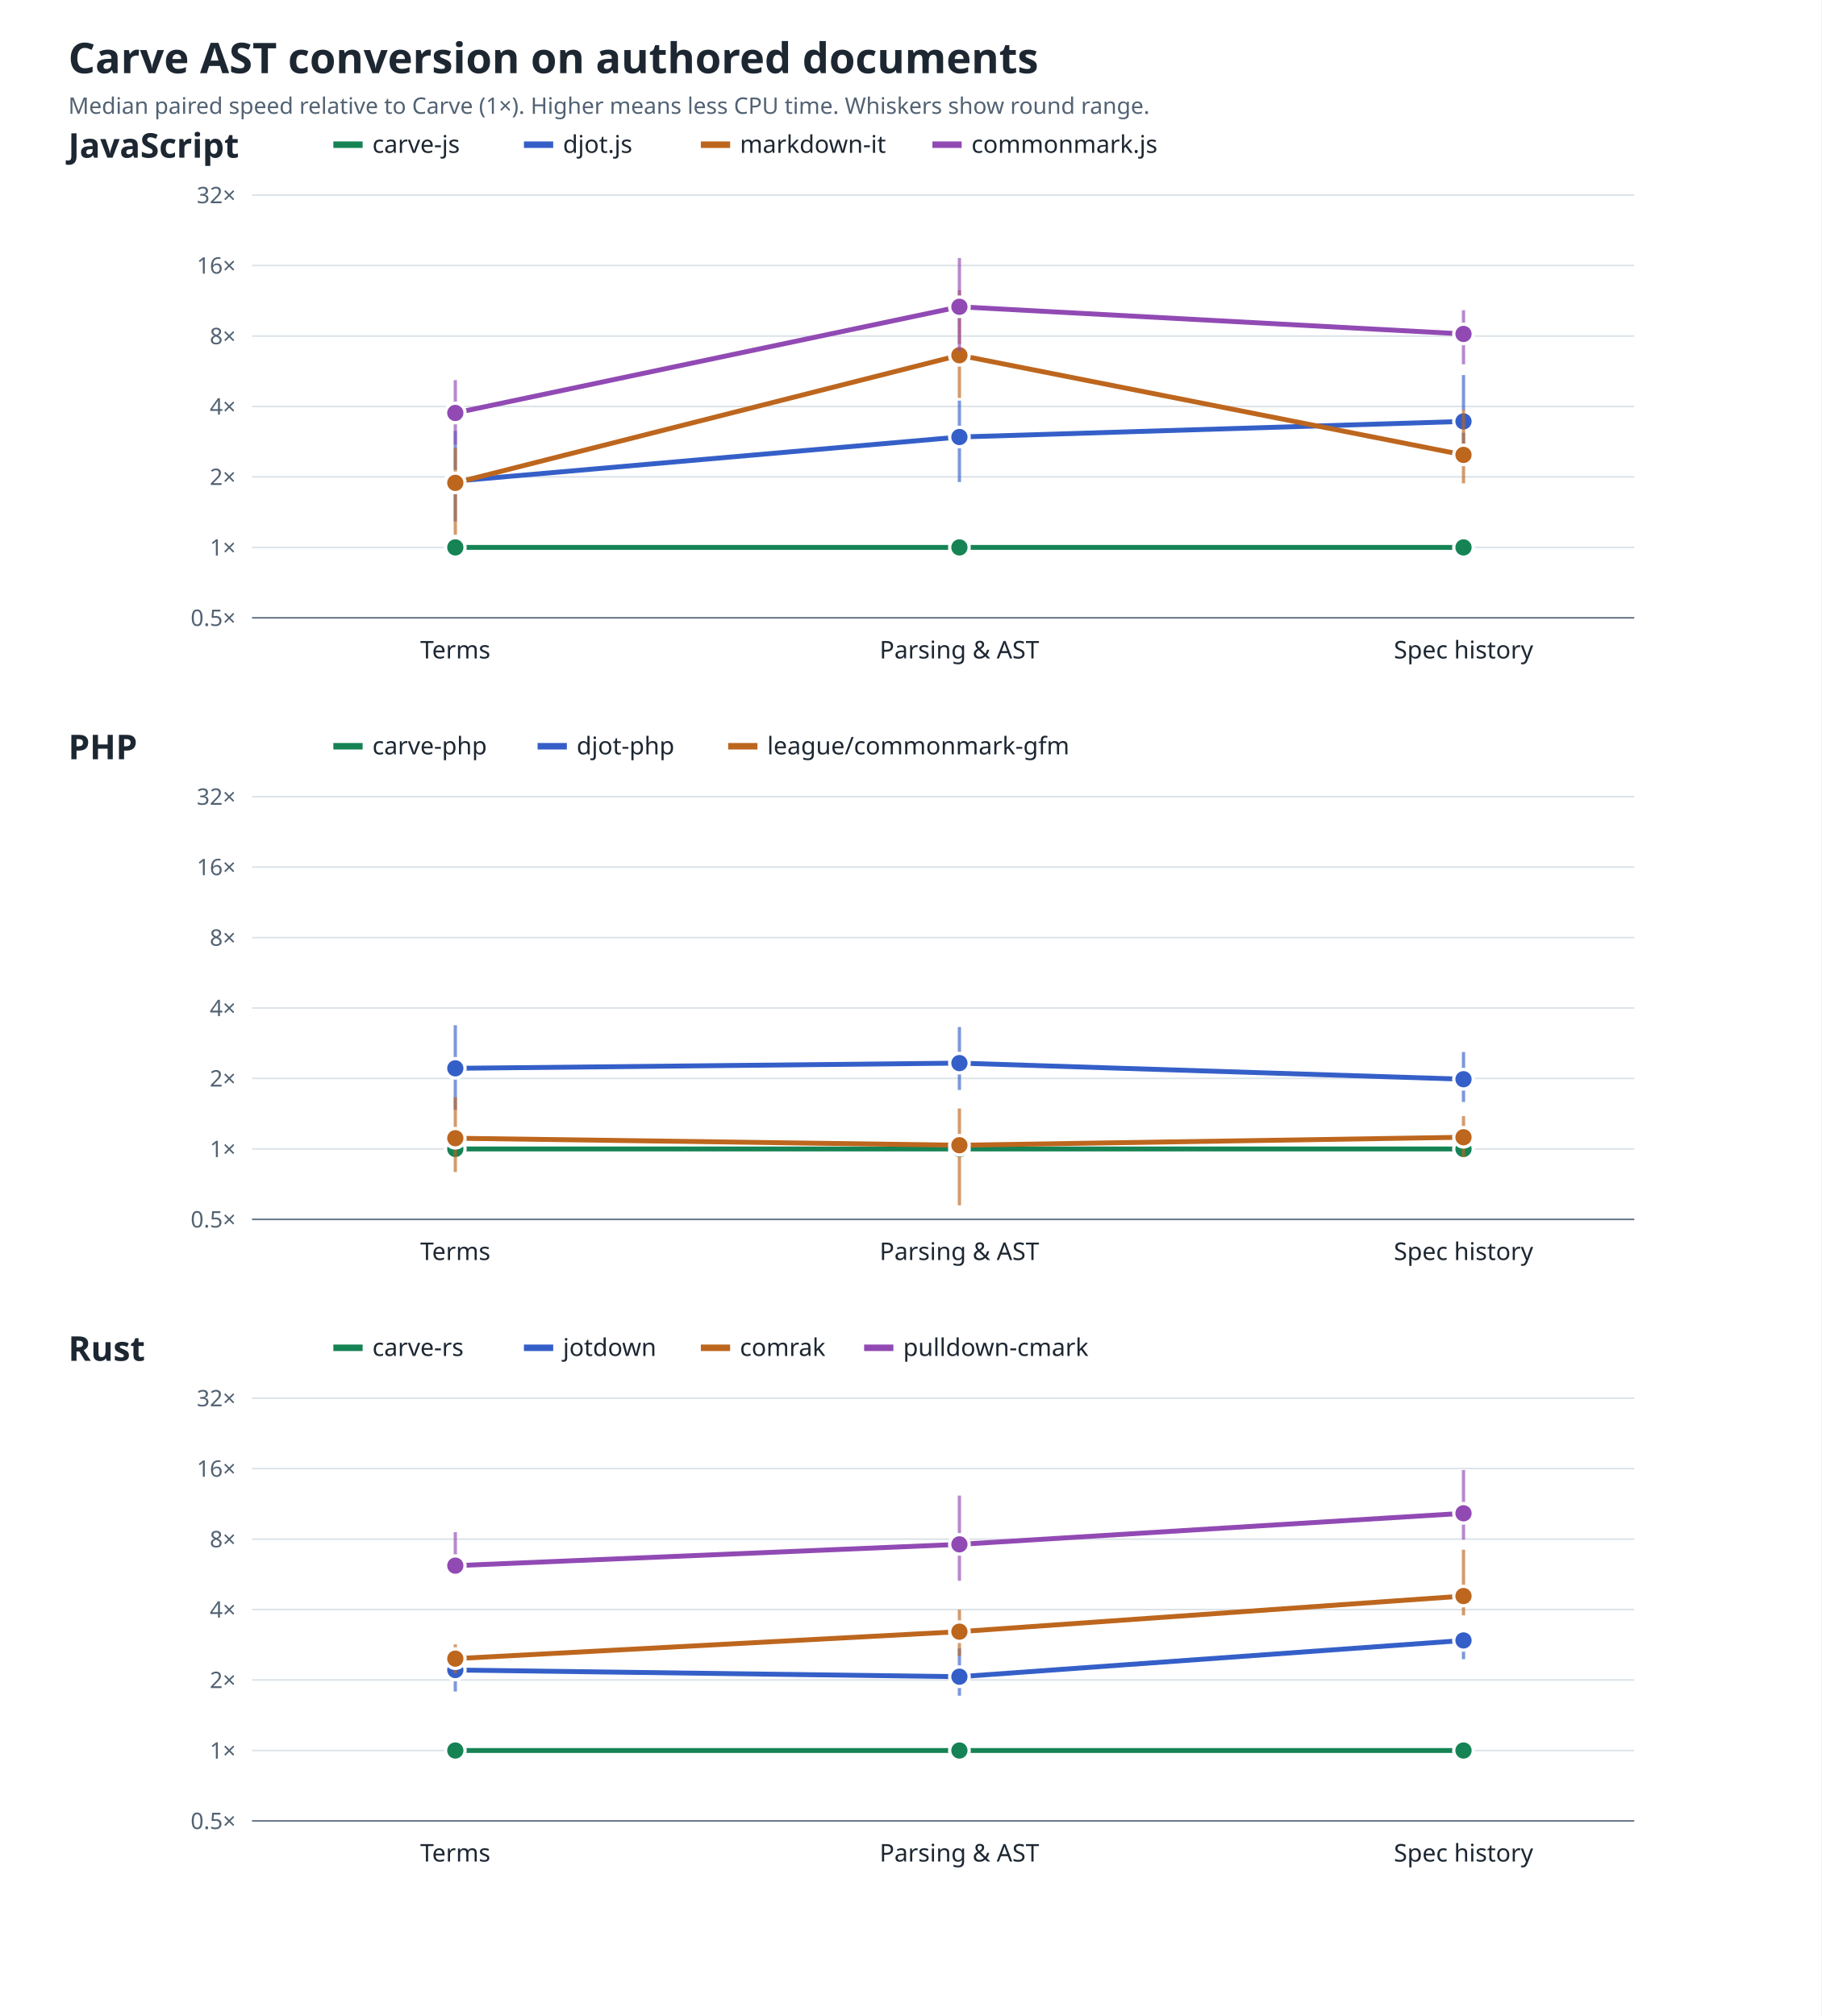
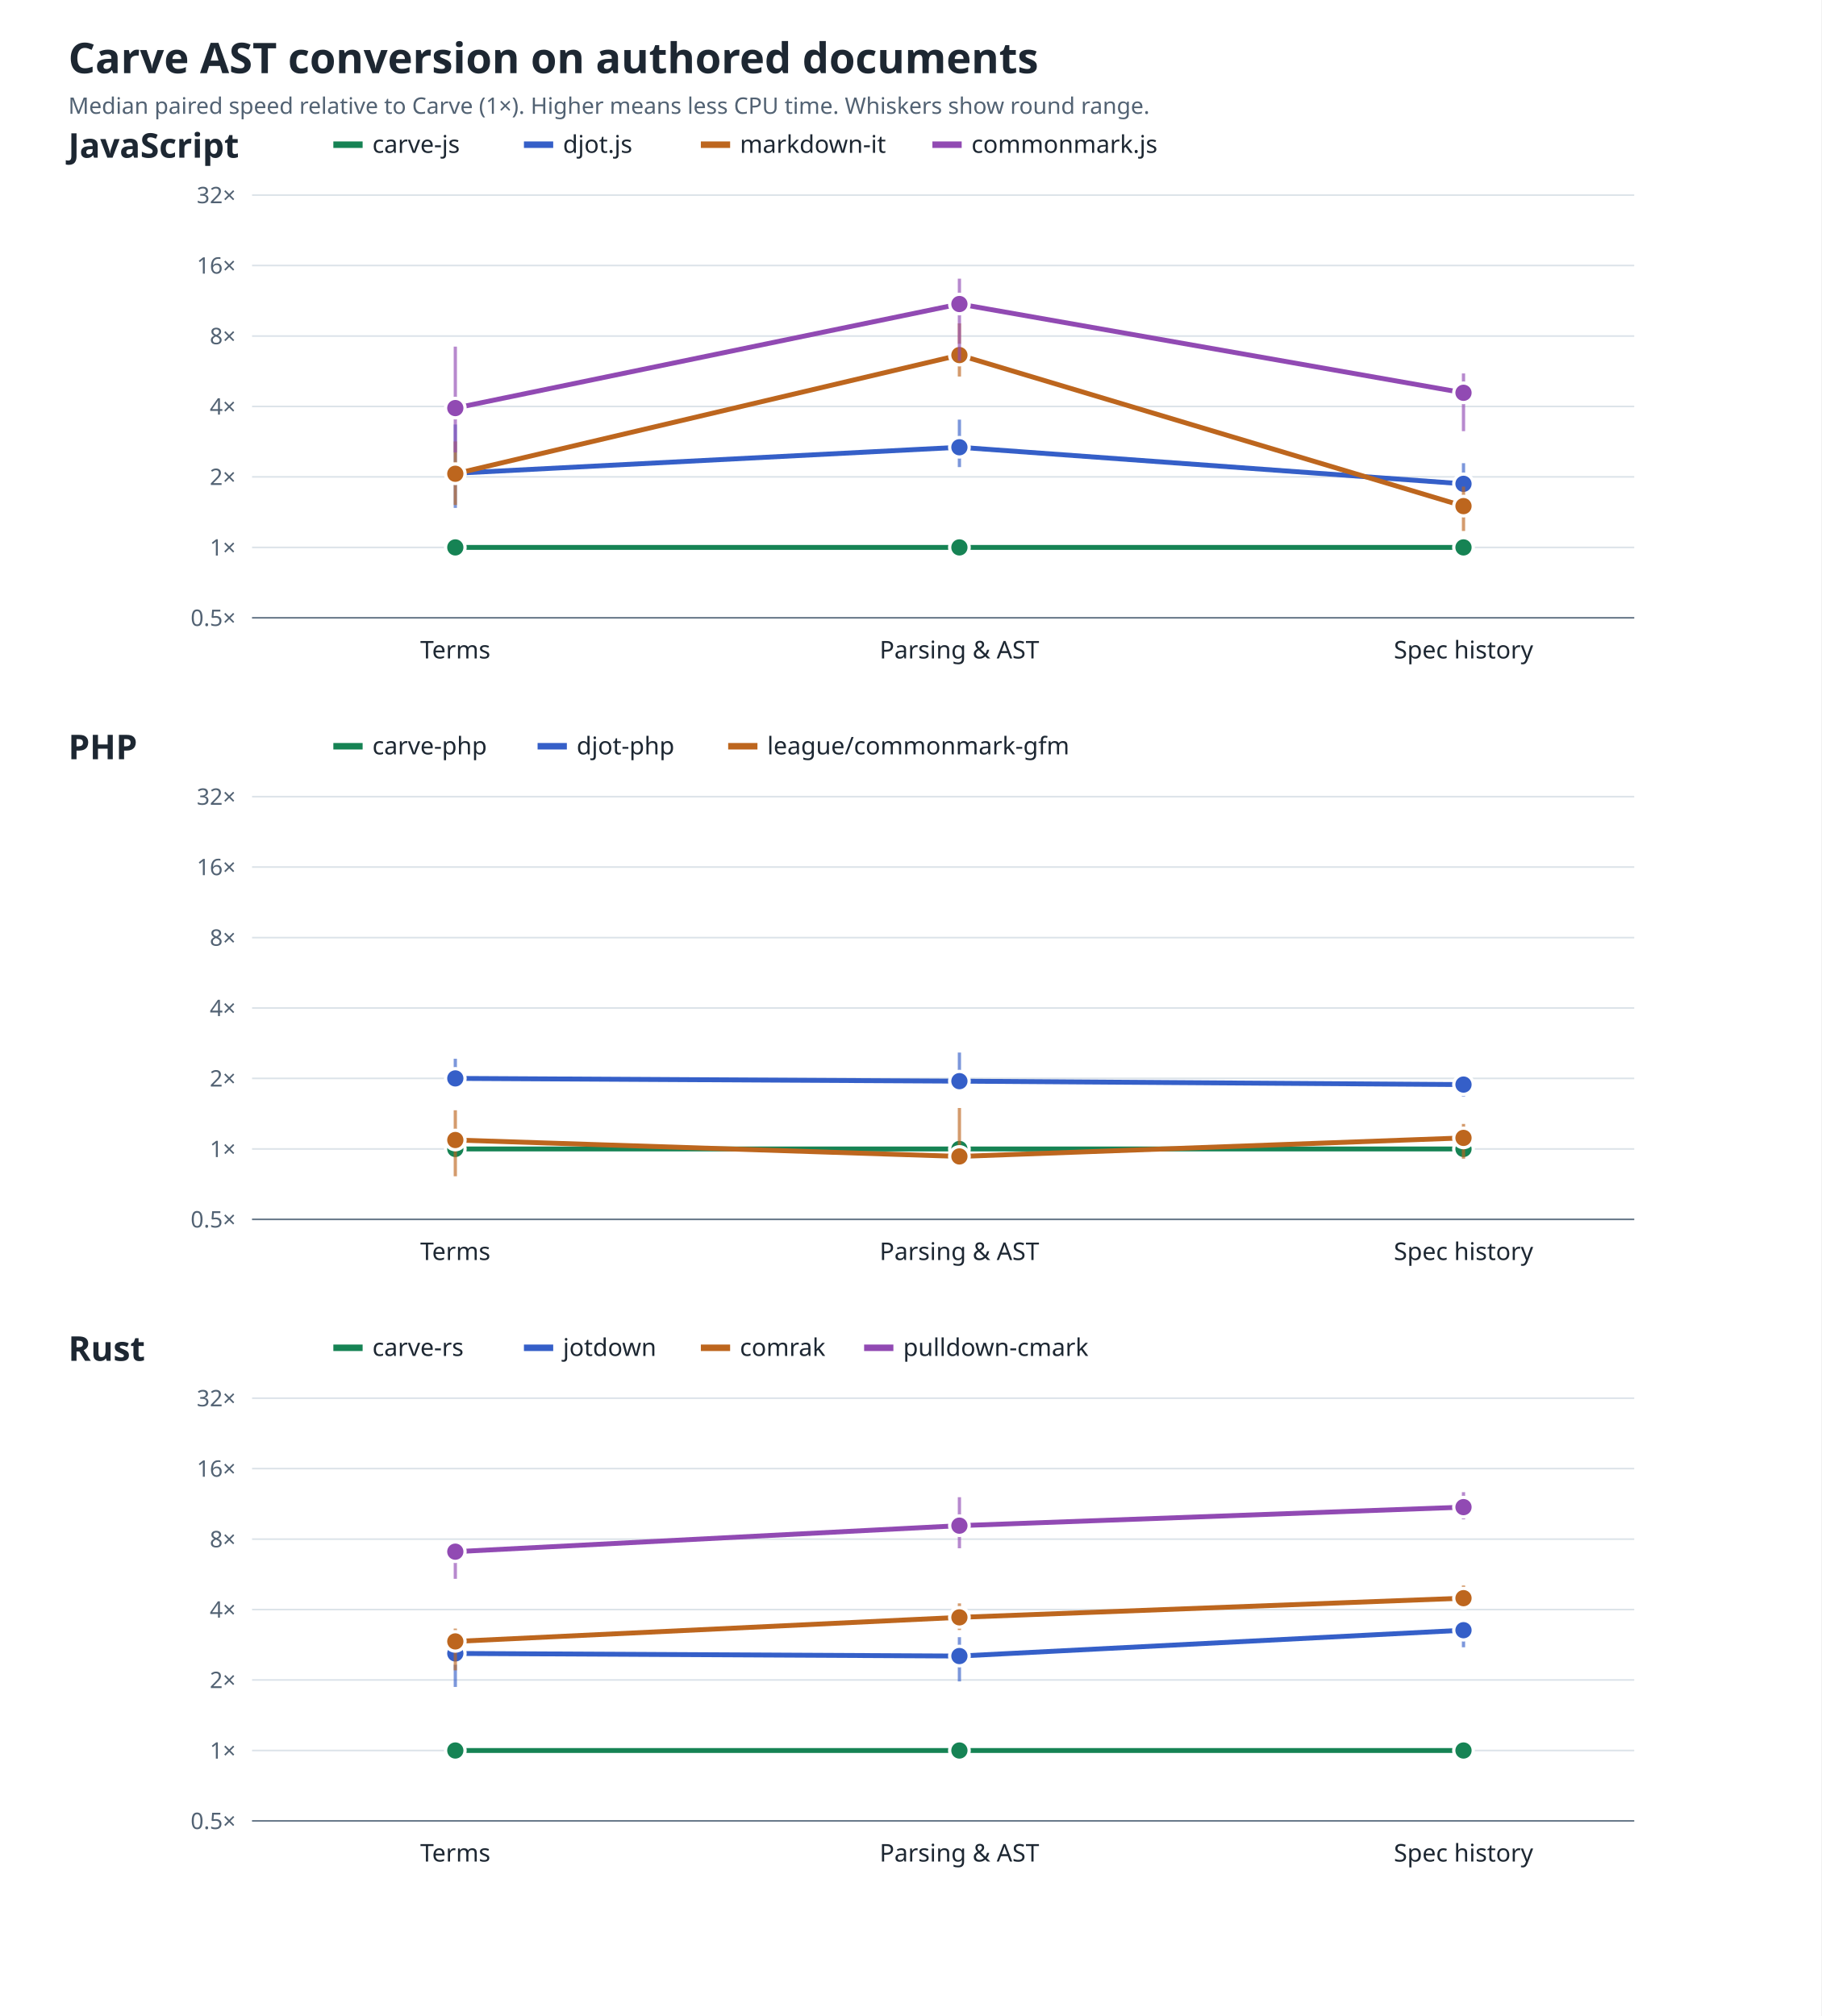
<svg xmlns="http://www.w3.org/2000/svg" role="img" aria-labelledby="title desc" viewBox="0 0 1120 1240">
  <style>text{font-family:system-ui,sans-serif;fill:#1d2732}.bg{fill:#fff}.grid{stroke:#dce3e9}.axis{stroke:#687889}.title{font-size:26px;font-weight:700}.panel{font-size:21px;font-weight:700}.label{font-size:15px}.note{font-size:14px;fill:#526273}.line{fill:none;stroke-width:3}.dot{stroke:#fff;stroke-width:2}@media(prefers-color-scheme:dark){text{fill:#edf3f8}.bg{fill:#0e1520}.grid{stroke:#354252}.axis{stroke:#a6b4c3}.note{fill:#a6b4c3}.dot{stroke:#0e1520}}</style>
  <rect class="bg" width="100%" height="100%" />
  <text x="42" y="45" class="title">Carve AST conversion on authored documents</text>
  <text x="42" y="70" class="note">Median paired speed relative to Carve (1×). Higher means less CPU time. Whiskers show round range.</text>
  <text x="42" y="97" class="panel">JavaScript</text>
  <line x1="205" y1="89" x2="223" y2="89" stroke="#168354" stroke-width="4" />
  <text x="229" y="94" class="label">carve-js</text>
  <line x1="322.2" y1="89" x2="340.2" y2="89" stroke="#355fc8" stroke-width="4" />
  <text x="346.2" y="94" class="label">djot.js</text>
  <line x1="431" y1="89" x2="449" y2="89" stroke="#bd661e" stroke-width="4" />
  <text x="455" y="94" class="label">markdown-it</text>
  <line x1="573.4" y1="89" x2="591.4" y2="89" stroke="#914ab3" stroke-width="4" />
  <text x="597.4" y="94" class="label">commonmark.js</text>
  <line class="grid" x1="155" y1="380.0" x2="1005" y2="380.0" />
  <text x="145" y="385.0" text-anchor="end" class="note">0.5×</text>
  <line class="grid" x1="155" y1="336.7" x2="1005" y2="336.7" />
  <text x="145" y="341.7" text-anchor="end" class="note">1×</text>
  <line class="grid" x1="155" y1="293.3" x2="1005" y2="293.3" />
  <text x="145" y="298.3" text-anchor="end" class="note">2×</text>
  <line class="grid" x1="155" y1="250.0" x2="1005" y2="250.0" />
  <text x="145" y="255.0" text-anchor="end" class="note">4×</text>
  <line class="grid" x1="155" y1="206.7" x2="1005" y2="206.7" />
  <text x="145" y="211.7" text-anchor="end" class="note">8×</text>
  <line class="grid" x1="155" y1="163.3" x2="1005" y2="163.3" />
  <text x="145" y="168.3" text-anchor="end" class="note">16×</text>
  <line class="grid" x1="155" y1="120.0" x2="1005" y2="120.0" />
  <text x="145" y="125.0" text-anchor="end" class="note">32×</text>
  <line class="axis" x1="155" y1="380" x2="1005" y2="380" />
  <text x="280" y="405" text-anchor="middle" class="label">Terms</text>
  <text x="590" y="405" text-anchor="middle" class="label">Parsing &amp; AST</text>
  <text x="900" y="405" text-anchor="middle" class="label">Spec history</text>
  <polyline class="line" stroke="#168354" points="280.0,336.7 590.0,336.7 900.0,336.7" />
  <circle class="dot" fill="#168354" cx="280" cy="336.7" r="6" />
  <circle class="dot" fill="#168354" cx="590" cy="336.7" r="6" />
  <circle class="dot" fill="#168354" cx="900" cy="336.7" r="6" />
-   <polyline class="line" stroke="#355fc8" points="280.0,295.9 590.0,268.8 900.0,259.2" />
-   <line x1="280" y1="320.7" x2="280" y2="265.0" stroke="#355fc8" stroke-width="2" opacity=".65" />
-   <circle class="dot" fill="#355fc8" cx="280" cy="295.9" r="6" />
-   <line x1="590" y1="296.5" x2="590" y2="246.4" stroke="#355fc8" stroke-width="2" opacity=".65" />
-   <circle class="dot" fill="#355fc8" cx="590" cy="268.8" r="6" />
-   <line x1="900" y1="283.0" x2="900" y2="230.7" stroke="#355fc8" stroke-width="2" opacity=".65" />
-   <circle class="dot" fill="#355fc8" cx="900" cy="259.2" r="6" />
-   <polyline class="line" stroke="#bd661e" points="280.0,297.0 590.0,218.5 900.0,279.8" />
-   <line x1="280" y1="328.9" x2="280" y2="275.4" stroke="#bd661e" stroke-width="2" opacity=".65" />
-   <circle class="dot" fill="#bd661e" cx="280" cy="297.0" r="6" />
-   <line x1="590" y1="244.8" x2="590" y2="178.5" stroke="#bd661e" stroke-width="2" opacity=".65" />
-   <circle class="dot" fill="#bd661e" cx="590" cy="218.5" r="6" />
-   <line x1="900" y1="297.3" x2="900" y2="252.0" stroke="#bd661e" stroke-width="2" opacity=".65" />
-   <circle class="dot" fill="#bd661e" cx="900" cy="279.8" r="6" />
-   <polyline class="line" stroke="#914ab3" points="280.0,254.0 590.0,188.7 900.0,205.4" />
-   <line x1="280" y1="273.5" x2="280" y2="233.8" stroke="#914ab3" stroke-width="2" opacity=".65" />
-   <circle class="dot" fill="#914ab3" cx="280" cy="254.0" r="6" />
-   <line x1="590" y1="216.0" x2="590" y2="158.7" stroke="#914ab3" stroke-width="2" opacity=".65" />
-   <circle class="dot" fill="#914ab3" cx="590" cy="188.7" r="6" />
-   <line x1="900" y1="224.1" x2="900" y2="190.8" stroke="#914ab3" stroke-width="2" opacity=".65" />
-   <circle class="dot" fill="#914ab3" cx="900" cy="205.4" r="6" />
+   <polyline class="line" stroke="#355fc8" points="280.0,291.1 590.0,275.1 900.0,297.6" />
+   <line x1="280" y1="312.4" x2="280" y2="261.1" stroke="#355fc8" stroke-width="2" opacity=".65" />
+   <circle class="dot" fill="#355fc8" cx="280" cy="291.1" r="6" />
+   <line x1="590" y1="287.3" x2="590" y2="258.1" stroke="#355fc8" stroke-width="2" opacity=".65" />
+   <circle class="dot" fill="#355fc8" cx="590" cy="275.1" r="6" />
+   <line x1="900" y1="317.7" x2="900" y2="284.9" stroke="#355fc8" stroke-width="2" opacity=".65" />
+   <circle class="dot" fill="#355fc8" cx="900" cy="297.6" r="6" />
+   <polyline class="line" stroke="#bd661e" points="280.0,291.4 590.0,218.4 900.0,311.3" />
+   <line x1="280" y1="310.6" x2="280" y2="271.5" stroke="#bd661e" stroke-width="2" opacity=".65" />
+   <circle class="dot" fill="#bd661e" cx="280" cy="291.4" r="6" />
+   <line x1="590" y1="231.6" x2="590" y2="198.9" stroke="#bd661e" stroke-width="2" opacity=".65" />
+   <circle class="dot" fill="#bd661e" cx="590" cy="218.4" r="6" />
+   <line x1="900" y1="326.6" x2="900" y2="299.3" stroke="#bd661e" stroke-width="2" opacity=".65" />
+   <circle class="dot" fill="#bd661e" cx="900" cy="311.3" r="6" />
+   <polyline class="line" stroke="#914ab3" points="280.0,251.0 590.0,187.0 900.0,241.6" />
+   <line x1="280" y1="278.3" x2="280" y2="213.2" stroke="#914ab3" stroke-width="2" opacity=".65" />
+   <circle class="dot" fill="#914ab3" cx="280" cy="251.0" r="6" />
+   <line x1="590" y1="222.0" x2="590" y2="171.4" stroke="#914ab3" stroke-width="2" opacity=".65" />
+   <circle class="dot" fill="#914ab3" cx="590" cy="187.0" r="6" />
+   <line x1="900" y1="265.2" x2="900" y2="229.7" stroke="#914ab3" stroke-width="2" opacity=".65" />
+   <circle class="dot" fill="#914ab3" cx="900" cy="241.6" r="6" />
  <text x="42" y="467" class="panel">PHP</text>
  <line x1="205" y1="459" x2="223" y2="459" stroke="#168354" stroke-width="4" />
  <text x="229" y="464" class="label">carve-php</text>
  <line x1="330.6" y1="459" x2="348.6" y2="459" stroke="#355fc8" stroke-width="4" />
  <text x="354.6" y="464" class="label">djot-php</text>
  <line x1="447.8" y1="459" x2="465.8" y2="459" stroke="#bd661e" stroke-width="4" />
  <text x="471.8" y="464" class="label">league/commonmark-gfm</text>
  <line class="grid" x1="155" y1="750.0" x2="1005" y2="750.0" />
  <text x="145" y="755.0" text-anchor="end" class="note">0.5×</text>
  <line class="grid" x1="155" y1="706.7" x2="1005" y2="706.7" />
  <text x="145" y="711.7" text-anchor="end" class="note">1×</text>
  <line class="grid" x1="155" y1="663.3" x2="1005" y2="663.3" />
  <text x="145" y="668.3" text-anchor="end" class="note">2×</text>
  <line class="grid" x1="155" y1="620.0" x2="1005" y2="620.0" />
  <text x="145" y="625.0" text-anchor="end" class="note">4×</text>
  <line class="grid" x1="155" y1="576.7" x2="1005" y2="576.7" />
  <text x="145" y="581.7" text-anchor="end" class="note">8×</text>
  <line class="grid" x1="155" y1="533.3" x2="1005" y2="533.3" />
  <text x="145" y="538.3" text-anchor="end" class="note">16×</text>
  <line class="grid" x1="155" y1="490.0" x2="1005" y2="490.0" />
  <text x="145" y="495.0" text-anchor="end" class="note">32×</text>
  <line class="axis" x1="155" y1="750" x2="1005" y2="750" />
  <text x="280" y="775" text-anchor="middle" class="label">Terms</text>
  <text x="590" y="775" text-anchor="middle" class="label">Parsing &amp; AST</text>
  <text x="900" y="775" text-anchor="middle" class="label">Spec history</text>
  <polyline class="line" stroke="#168354" points="280.0,706.7 590.0,706.7 900.0,706.7" />
  <circle class="dot" fill="#168354" cx="280" cy="706.7" r="6" />
  <circle class="dot" fill="#168354" cx="590" cy="706.7" r="6" />
  <circle class="dot" fill="#168354" cx="900" cy="706.7" r="6" />
-   <polyline class="line" stroke="#355fc8" points="280.0,657.1 590.0,653.9 900.0,663.8" />
-   <line x1="280" y1="682.6" x2="280" y2="630.6" stroke="#355fc8" stroke-width="2" opacity=".65" />
-   <circle class="dot" fill="#355fc8" cx="280" cy="657.1" r="6" />
-   <line x1="590" y1="670.4" x2="590" y2="631.7" stroke="#355fc8" stroke-width="2" opacity=".65" />
-   <circle class="dot" fill="#355fc8" cx="590" cy="653.9" r="6" />
-   <line x1="900" y1="677.8" x2="900" y2="647.1" stroke="#355fc8" stroke-width="2" opacity=".65" />
-   <circle class="dot" fill="#355fc8" cx="900" cy="663.8" r="6" />
-   <polyline class="line" stroke="#bd661e" points="280.0,700.1 590.0,704.4 900.0,699.5" />
-   <line x1="280" y1="720.9" x2="280" y2="674.9" stroke="#bd661e" stroke-width="2" opacity=".65" />
-   <circle class="dot" fill="#bd661e" cx="280" cy="700.1" r="6" />
-   <line x1="590" y1="741.4" x2="590" y2="681.8" stroke="#bd661e" stroke-width="2" opacity=".65" />
-   <circle class="dot" fill="#bd661e" cx="590" cy="704.4" r="6" />
-   <line x1="900" y1="711.7" x2="900" y2="686.5" stroke="#bd661e" stroke-width="2" opacity=".65" />
-   <circle class="dot" fill="#bd661e" cx="900" cy="699.5" r="6" />
+   <polyline class="line" stroke="#355fc8" points="280.0,663.3 590.0,665.0 900.0,667.1" />
+   <line x1="280" y1="667.5" x2="280" y2="651.2" stroke="#355fc8" stroke-width="2" opacity=".65" />
+   <circle class="dot" fill="#355fc8" cx="280" cy="663.3" r="6" />
+   <line x1="590" y1="670.8" x2="590" y2="647.4" stroke="#355fc8" stroke-width="2" opacity=".65" />
+   <circle class="dot" fill="#355fc8" cx="590" cy="665.0" r="6" />
+   <line x1="900" y1="674.4" x2="900" y2="664.0" stroke="#355fc8" stroke-width="2" opacity=".65" />
+   <circle class="dot" fill="#355fc8" cx="900" cy="667.1" r="6" />
+   <polyline class="line" stroke="#bd661e" points="280.0,701.2 590.0,711.3 900.0,699.9" />
+   <line x1="280" y1="723.5" x2="280" y2="682.9" stroke="#bd661e" stroke-width="2" opacity=".65" />
+   <circle class="dot" fill="#bd661e" cx="280" cy="701.2" r="6" />
+   <line x1="590" y1="716.7" x2="590" y2="681.5" stroke="#bd661e" stroke-width="2" opacity=".65" />
+   <circle class="dot" fill="#bd661e" cx="590" cy="711.3" r="6" />
+   <line x1="900" y1="712.7" x2="900" y2="691.3" stroke="#bd661e" stroke-width="2" opacity=".65" />
+   <circle class="dot" fill="#bd661e" cx="900" cy="699.9" r="6" />
  <text x="42" y="837" class="panel">Rust</text>
  <line x1="205" y1="829" x2="223" y2="829" stroke="#168354" stroke-width="4" />
  <text x="229" y="834" class="label">carve-rs</text>
  <line x1="322.2" y1="829" x2="340.2" y2="829" stroke="#355fc8" stroke-width="4" />
  <text x="346.2" y="834" class="label">jotdown</text>
  <line x1="431" y1="829" x2="449" y2="829" stroke="#bd661e" stroke-width="4" />
  <text x="455" y="834" class="label">comrak</text>
  <line x1="531.4" y1="829" x2="549.4" y2="829" stroke="#914ab3" stroke-width="4" />
  <text x="555.4" y="834" class="label">pulldown-cmark</text>
  <line class="grid" x1="155" y1="1120.0" x2="1005" y2="1120.0" />
  <text x="145" y="1125.0" text-anchor="end" class="note">0.5×</text>
  <line class="grid" x1="155" y1="1076.7" x2="1005" y2="1076.7" />
  <text x="145" y="1081.7" text-anchor="end" class="note">1×</text>
  <line class="grid" x1="155" y1="1033.3" x2="1005" y2="1033.3" />
  <text x="145" y="1038.3" text-anchor="end" class="note">2×</text>
  <line class="grid" x1="155" y1="990.0" x2="1005" y2="990.0" />
  <text x="145" y="995.0" text-anchor="end" class="note">4×</text>
  <line class="grid" x1="155" y1="946.7" x2="1005" y2="946.7" />
  <text x="145" y="951.7" text-anchor="end" class="note">8×</text>
  <line class="grid" x1="155" y1="903.3" x2="1005" y2="903.3" />
  <text x="145" y="908.3" text-anchor="end" class="note">16×</text>
  <line class="grid" x1="155" y1="860.0" x2="1005" y2="860.0" />
  <text x="145" y="865.0" text-anchor="end" class="note">32×</text>
  <line class="axis" x1="155" y1="1120" x2="1005" y2="1120" />
  <text x="280" y="1145" text-anchor="middle" class="label">Terms</text>
  <text x="590" y="1145" text-anchor="middle" class="label">Parsing &amp; AST</text>
  <text x="900" y="1145" text-anchor="middle" class="label">Spec history</text>
  <polyline class="line" stroke="#168354" points="280.0,1076.7 590.0,1076.7 900.0,1076.7" />
  <circle class="dot" fill="#168354" cx="280" cy="1076.7" r="6" />
  <circle class="dot" fill="#168354" cx="590" cy="1076.7" r="6" />
  <circle class="dot" fill="#168354" cx="900" cy="1076.7" r="6" />
-   <polyline class="line" stroke="#355fc8" points="280.0,1027.2 590.0,1031.3 900.0,1009.0" />
-   <line x1="280" y1="1040.4" x2="280" y2="1018.5" stroke="#355fc8" stroke-width="2" opacity=".65" />
-   <circle class="dot" fill="#355fc8" cx="280" cy="1027.2" r="6" />
-   <line x1="590" y1="1043.0" x2="590" y2="1013.9" stroke="#355fc8" stroke-width="2" opacity=".65" />
-   <circle class="dot" fill="#355fc8" cx="590" cy="1031.3" r="6" />
-   <line x1="900" y1="1020.5" x2="900" y2="1004.0" stroke="#355fc8" stroke-width="2" opacity=".65" />
-   <circle class="dot" fill="#355fc8" cx="900" cy="1009.0" r="6" />
-   <polyline class="line" stroke="#bd661e" points="280.0,1020.2 590.0,1003.6 900.0,981.7" />
-   <line x1="280" y1="1029.1" x2="280" y2="1011.4" stroke="#bd661e" stroke-width="2" opacity=".65" />
-   <circle class="dot" fill="#bd661e" cx="280" cy="1020.2" r="6" />
-   <line x1="590" y1="1018.6" x2="590" y2="990.1" stroke="#bd661e" stroke-width="2" opacity=".65" />
-   <circle class="dot" fill="#bd661e" cx="590" cy="1003.6" r="6" />
-   <line x1="900" y1="993.6" x2="900" y2="953.2" stroke="#bd661e" stroke-width="2" opacity=".65" />
-   <circle class="dot" fill="#bd661e" cx="900" cy="981.7" r="6" />
-   <polyline class="line" stroke="#914ab3" points="280.0,963.0 590.0,949.9 900.0,930.8" />
-   <line x1="280" y1="968.6" x2="280" y2="942.4" stroke="#914ab3" stroke-width="2" opacity=".65" />
-   <circle class="dot" fill="#914ab3" cx="280" cy="963.0" r="6" />
-   <line x1="590" y1="972.3" x2="590" y2="919.9" stroke="#914ab3" stroke-width="2" opacity=".65" />
-   <circle class="dot" fill="#914ab3" cx="590" cy="949.9" r="6" />
-   <line x1="900" y1="947.0" x2="900" y2="904.2" stroke="#914ab3" stroke-width="2" opacity=".65" />
-   <circle class="dot" fill="#914ab3" cx="900" cy="930.8" r="6" />
+   <polyline class="line" stroke="#355fc8" points="280.0,1017.0 590.0,1018.6 900.0,1002.7" />
+   <line x1="280" y1="1037.6" x2="280" y2="1010.4" stroke="#355fc8" stroke-width="2" opacity=".65" />
+   <circle class="dot" fill="#355fc8" cx="280" cy="1017.0" r="6" />
+   <line x1="590" y1="1034.2" x2="590" y2="1007.0" stroke="#355fc8" stroke-width="2" opacity=".65" />
+   <circle class="dot" fill="#355fc8" cx="590" cy="1018.6" r="6" />
+   <line x1="900" y1="1013.2" x2="900" y2="997.9" stroke="#355fc8" stroke-width="2" opacity=".65" />
+   <circle class="dot" fill="#355fc8" cx="900" cy="1002.7" r="6" />
+   <polyline class="line" stroke="#bd661e" points="280.0,1009.6 590.0,994.8 900.0,983.0" />
+   <line x1="280" y1="1027.4" x2="280" y2="1001.7" stroke="#bd661e" stroke-width="2" opacity=".65" />
+   <circle class="dot" fill="#bd661e" cx="280" cy="1009.6" r="6" />
+   <line x1="590" y1="1002.6" x2="590" y2="986.2" stroke="#bd661e" stroke-width="2" opacity=".65" />
+   <circle class="dot" fill="#bd661e" cx="590" cy="994.8" r="6" />
+   <line x1="900" y1="987.1" x2="900" y2="975.2" stroke="#bd661e" stroke-width="2" opacity=".65" />
+   <circle class="dot" fill="#bd661e" cx="900" cy="983.0" r="6" />
+   <polyline class="line" stroke="#914ab3" points="280.0,954.4 590.0,938.4 900.0,927.0" />
+   <line x1="280" y1="971.1" x2="280" y2="948.6" stroke="#914ab3" stroke-width="2" opacity=".65" />
+   <circle class="dot" fill="#914ab3" cx="280" cy="954.4" r="6" />
+   <line x1="590" y1="952.3" x2="590" y2="920.9" stroke="#914ab3" stroke-width="2" opacity=".65" />
+   <circle class="dot" fill="#914ab3" cx="590" cy="938.4" r="6" />
+   <line x1="900" y1="934.5" x2="900" y2="917.8" stroke="#914ab3" stroke-width="2" opacity=".65" />
+   <circle class="dot" fill="#914ab3" cx="900" cy="927.0" r="6" />
</svg>
